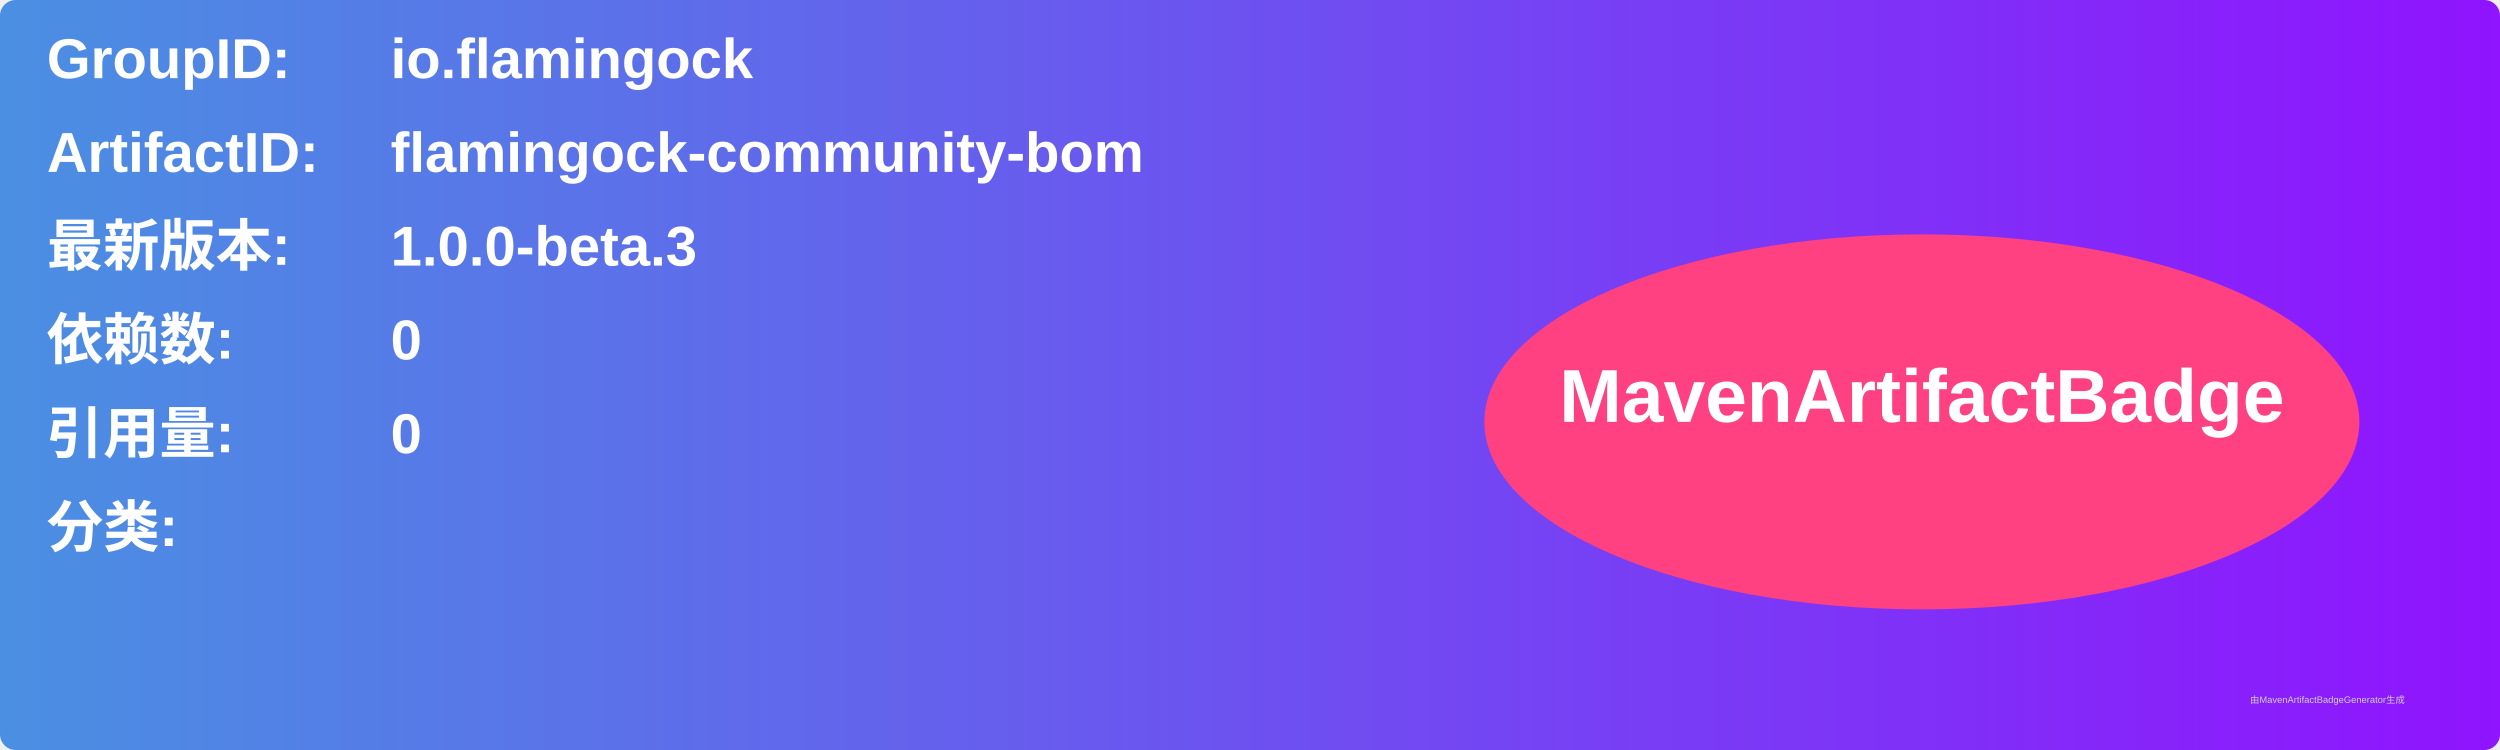
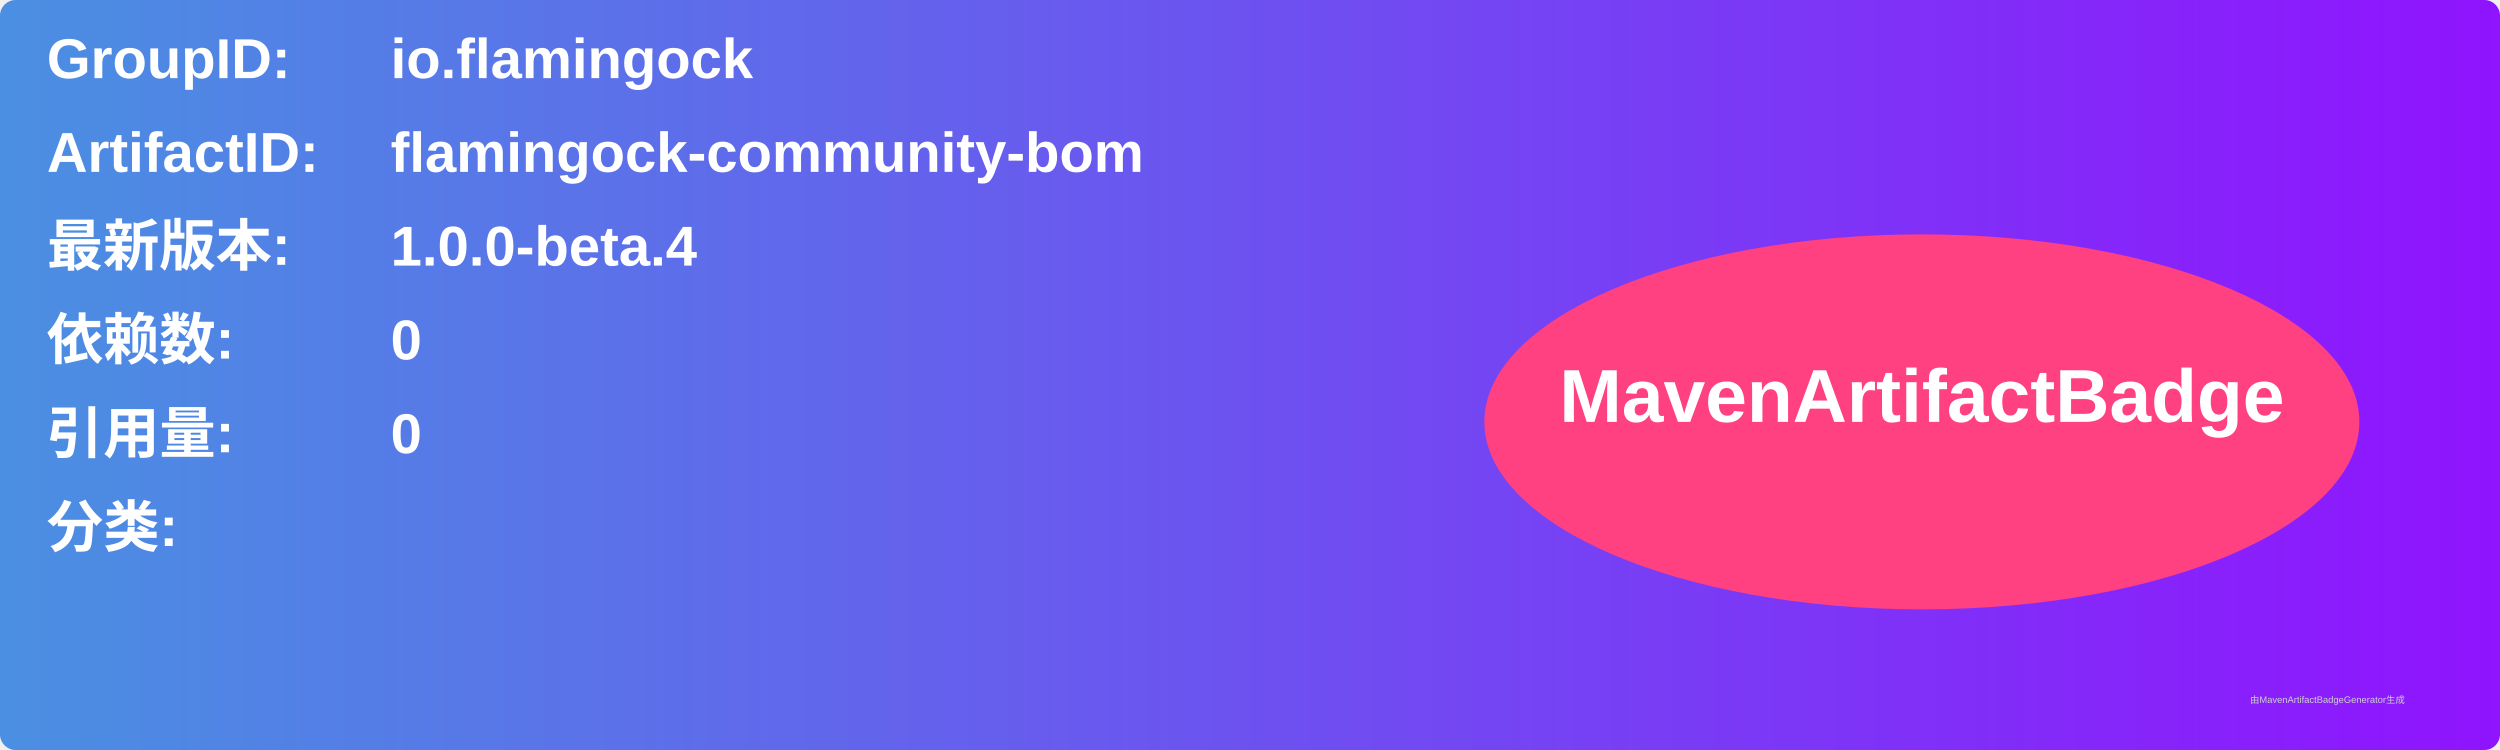
<svg xmlns="http://www.w3.org/2000/svg" width="800" height="240" viewBox="0 0 800 240">
  <linearGradient id="grad" x1="0%" y1="0%" x2="100%" y2="0%">
    <stop offset="0%" stop-color="#4a90e2" />
    <stop offset="100%" stop-color="#9013fe" />
  </linearGradient>
  <rect width="100%" height="100%" rx="5" ry="5" fill="url(#grad)" />
  <g transform="translate(15, 15)">
    <text x="0" y="10" font-family="Arial" font-size="18" fill="white" font-weight="bold" width="260">GroupID:</text>
    <text x="110" y="10" font-family="Arial" font-size="18" fill="white" font-weight="bold" width="460">io.flamingock</text>
    <text x="0" y="40" font-family="Arial" font-size="18" fill="white" font-weight="bold" width="260">ArtifactID:</text>
    <text x="110" y="40" font-family="Arial" font-size="18" fill="white" font-weight="bold" width="460">flamingock-community-bom</text>
    <text x="0" y="70" font-family="Arial" font-size="18" fill="white" font-weight="bold">最新版本:</text>
    <text x="110" y="70" font-family="Arial" font-size="18" fill="white" font-weight="bold">
-       <tspan font-weight="bold">1.0.0-beta.3</tspan>
+       <tspan font-weight="bold">1.0.0-beta.4</tspan>
    </text>
    <text x="0" y="100" font-family="Arial" font-size="18" fill="white" font-weight="bold">依赖数: </text>
    <text x="110" y="100" font-family="Arial" font-size="18" fill="white">
      <tspan font-weight="bold">0</tspan>
    </text>
    <text x="0" y="130" font-family="Arial" font-size="18" fill="white" font-weight="bold">引用量: </text>
    <text x="110" y="130" font-family="Arial" font-size="18" fill="white">
      <tspan font-weight="bold">0</tspan>
    </text>
    <text x="0" y="160" font-family="Arial" font-size="18" fill="white" font-weight="bold">分类:</text>
    <text x="10" y="190" font-family="Arial" font-size="10" fill="white">
      <tspan font-weight="bold" />
    </text>
    <ellipse cx="600" cy="120" rx="140" ry="60" fill="#ff4081" />
    <text x="600" y="120" text-anchor="middle" font-family="Arial" font-size="24" fill="white" font-weight="bold">MavenArtifactBadge</text>
  </g>
  <text x="720" y="225" font-family="Arial" font-size="3" fill="#d0d0d0">由MavenArtifactBadgeGenerator生成</text>
</svg>
